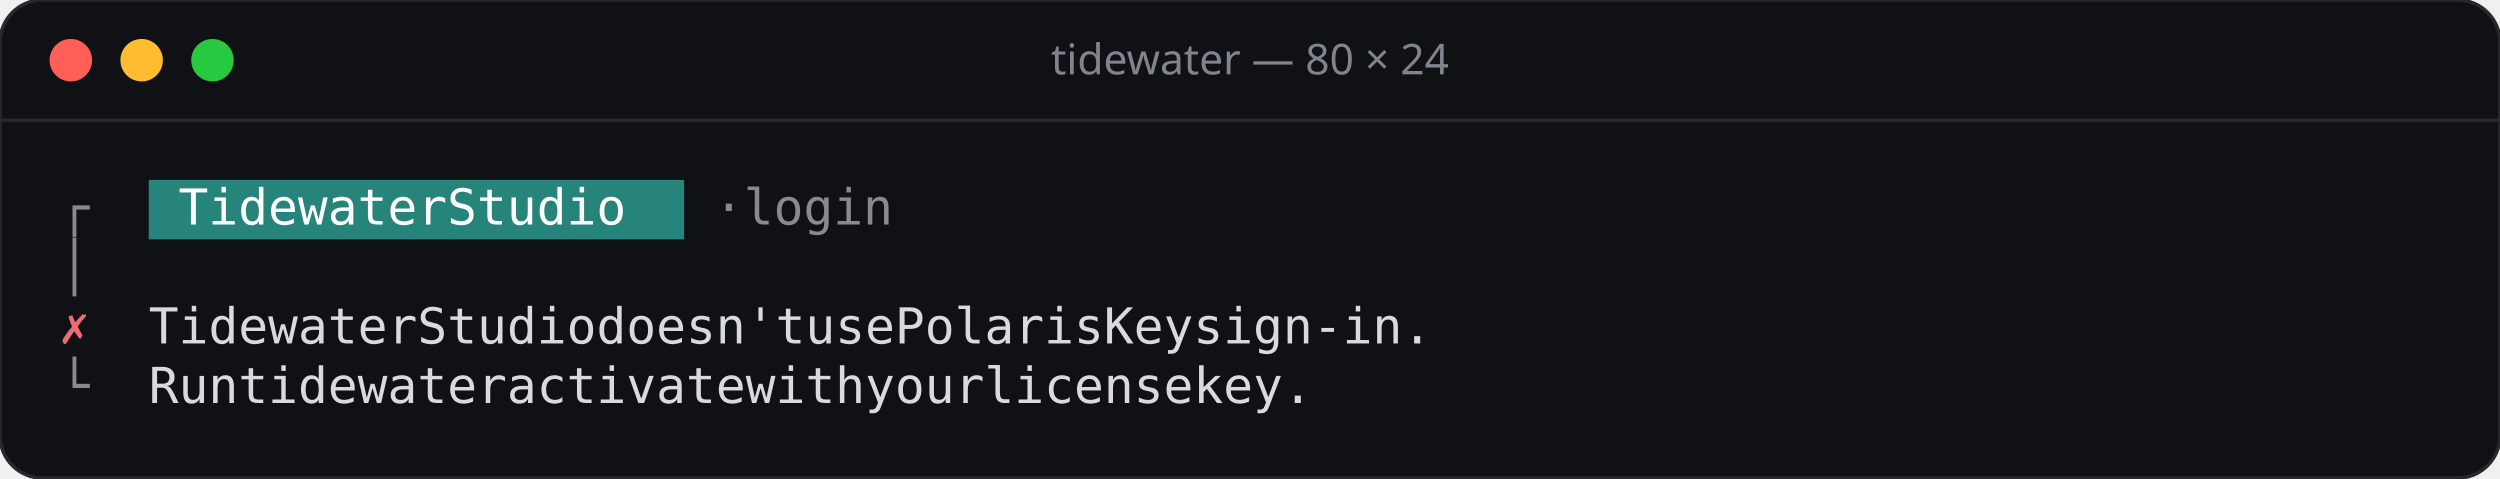
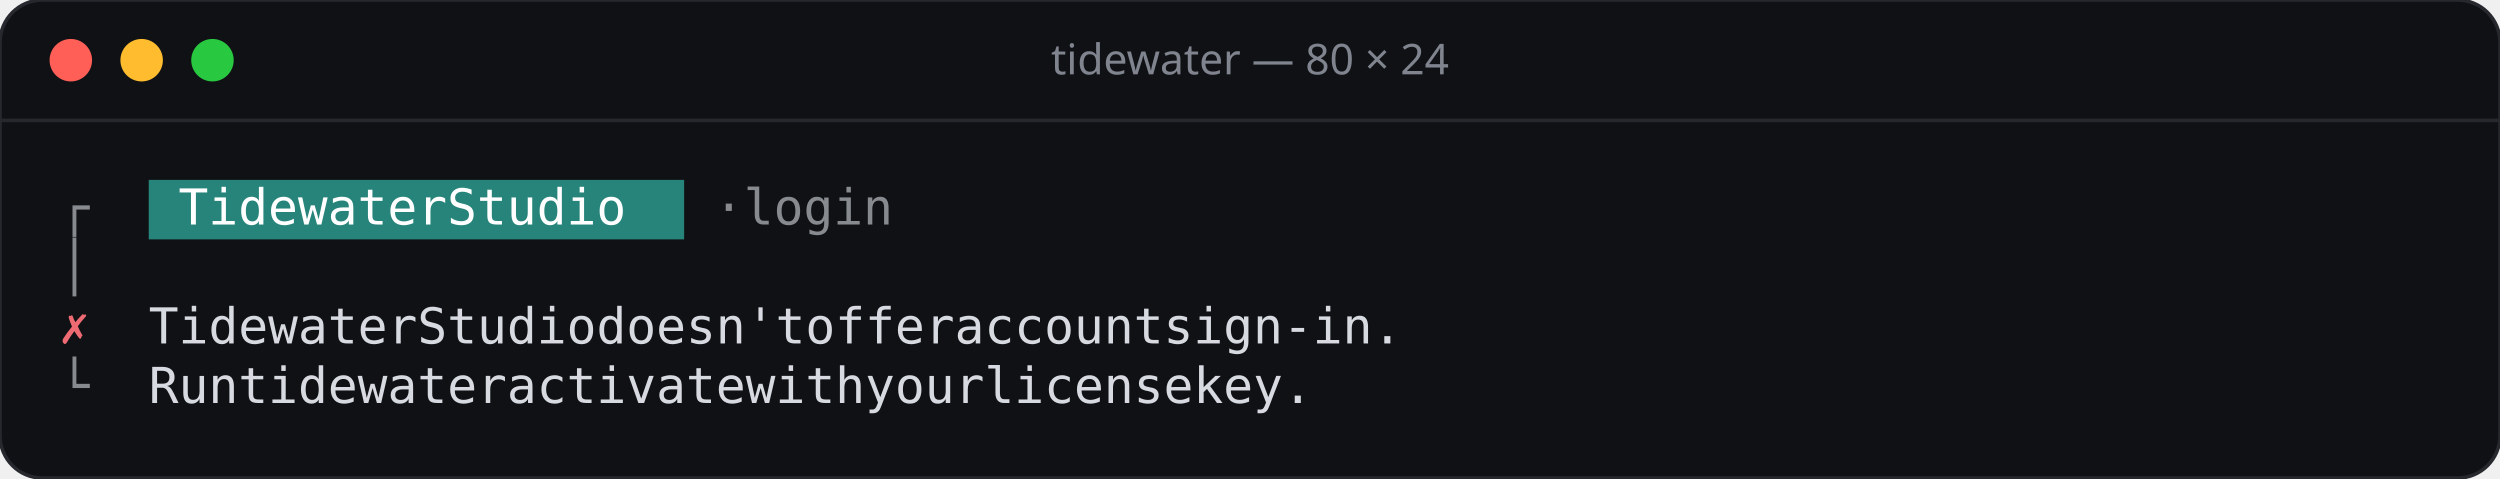
<svg xmlns="http://www.w3.org/2000/svg" width="706" height="135" viewBox="0 0 706 135">
  <rect width="706" height="135" rx="12" fill="#101114" stroke="#26282e" />
  <line x1="0" y1="34" x2="706" y2="34" stroke="#26282e" />
  <circle cx="20" cy="17" r="6" fill="#ff5f57" />
  <circle cx="40" cy="17" r="6" fill="#febc2e" />
  <circle cx="60" cy="17" r="6" fill="#28c840" />
  <text x="353" y="21" text-anchor="middle" font-family="Rubik, system-ui, sans-serif" font-size="12" font-weight="500" fill="#7f848e">tidewater — 80 × 24</text>
  <g font-family="'JetBrains Mono', ui-monospace, monospace" font-size="14">
    <rect x="42.0" y="50.8" width="151.2" height="16.8" fill="#26847a" />
    <text x="16.8" y="63.4" fill="#878a8e">┌</text>
    <text x="50.4 58.8 67.2 75.6 84.0 92.4 100.8 109.2 117.6 134.4 142.8 151.2 159.6 168.0 176.4" y="63.4" fill="#ffffff">TidewaterStudio</text>
    <text x="201.6 218.4 226.8 235.2 243.6 252.0" y="63.4" fill="#878a8e">·login</text>
    <text x="16.8" y="80.2" fill="#878a8e">│</text>
    <text x="16.8" y="97.0" fill="#ef6b73">✗</text>
-     <text x="42.0 50.4 58.8 67.2 75.6 84.0 92.4 100.8 109.2 126.0 134.4 142.8 151.2 159.6 168.0 184.8 193.2 201.6 210.0 218.4 226.8 235.2 252.0 260.4 268.8 285.6 294.0 302.4 310.8 319.2 327.6 336.0 352.8 361.2 369.6 386.4 394.8 403.2 411.6 420.0 428.4 436.8 445.2" y="97.0" fill="#d7dae0">TidewaterStudiodoesn'tusePolarisKeysign-in.</text>
+     <text x="42.0 50.4 58.8 67.2 75.6 84.0 92.4 100.8 109.2 126.0 134.4 142.8 151.2 159.6 168.0 184.8 193.2 201.6 210.0 218.4 226.8 235.2 252.0 260.4 268.8 277.2 285.6 302.4 310.8 319.2 327.6 336.0 344.4 352.8 369.6 378.0 386.4 394.8 403.2 411.6 420.0 428.4" y="97.0" fill="#d7dae0">TidewaterStudiodoesn'tofferaccountsign-in.</text>
    <text x="16.8" y="113.8" fill="#878a8e">└</text>
    <text x="42.0 50.4 58.8 75.6 84.0 92.4 100.8 109.2 117.6 126.0 134.4 142.8 159.6 168.0 176.4 184.8 193.2 201.6 210.0 218.4 235.2 243.6 252.0 260.4 277.2 285.6 294.0 302.4 319.2 327.6 336.0 344.4 352.8 361.2 369.6 386.4 394.8 403.2 411.6" y="113.8" fill="#d7dae0">Runtidewateractivatewithyourlicensekey.</text>
  </g>
</svg>
